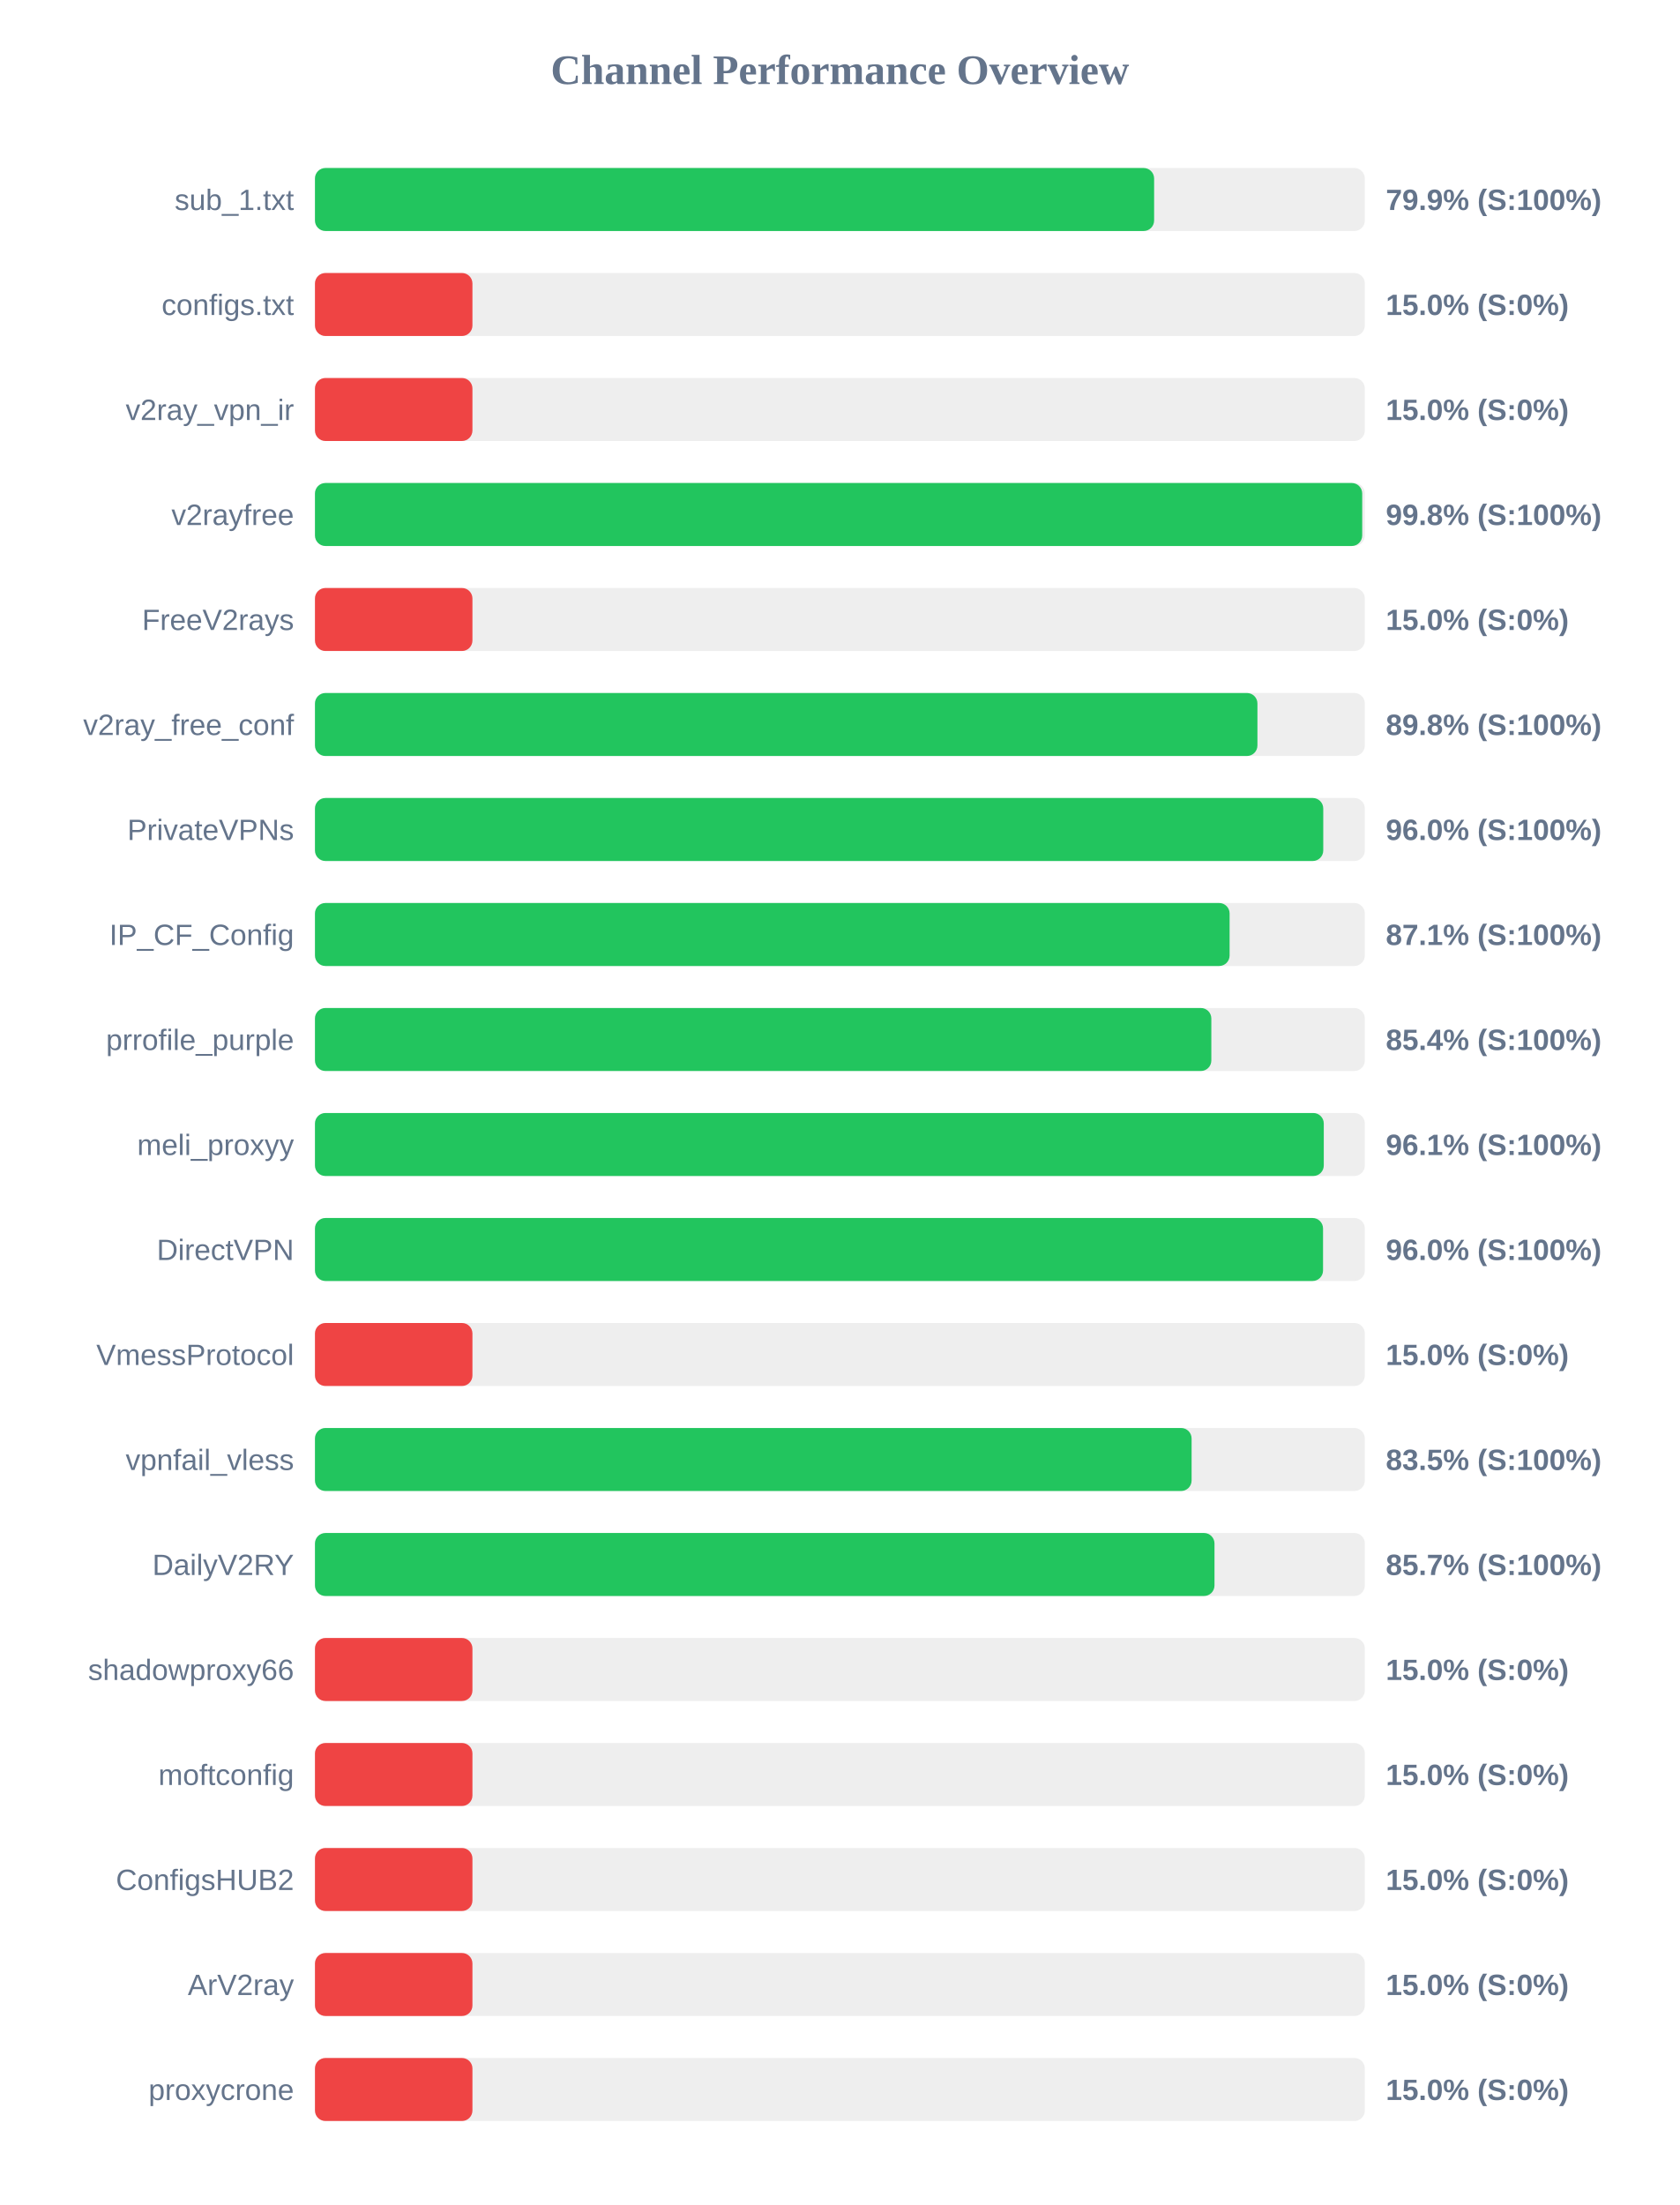
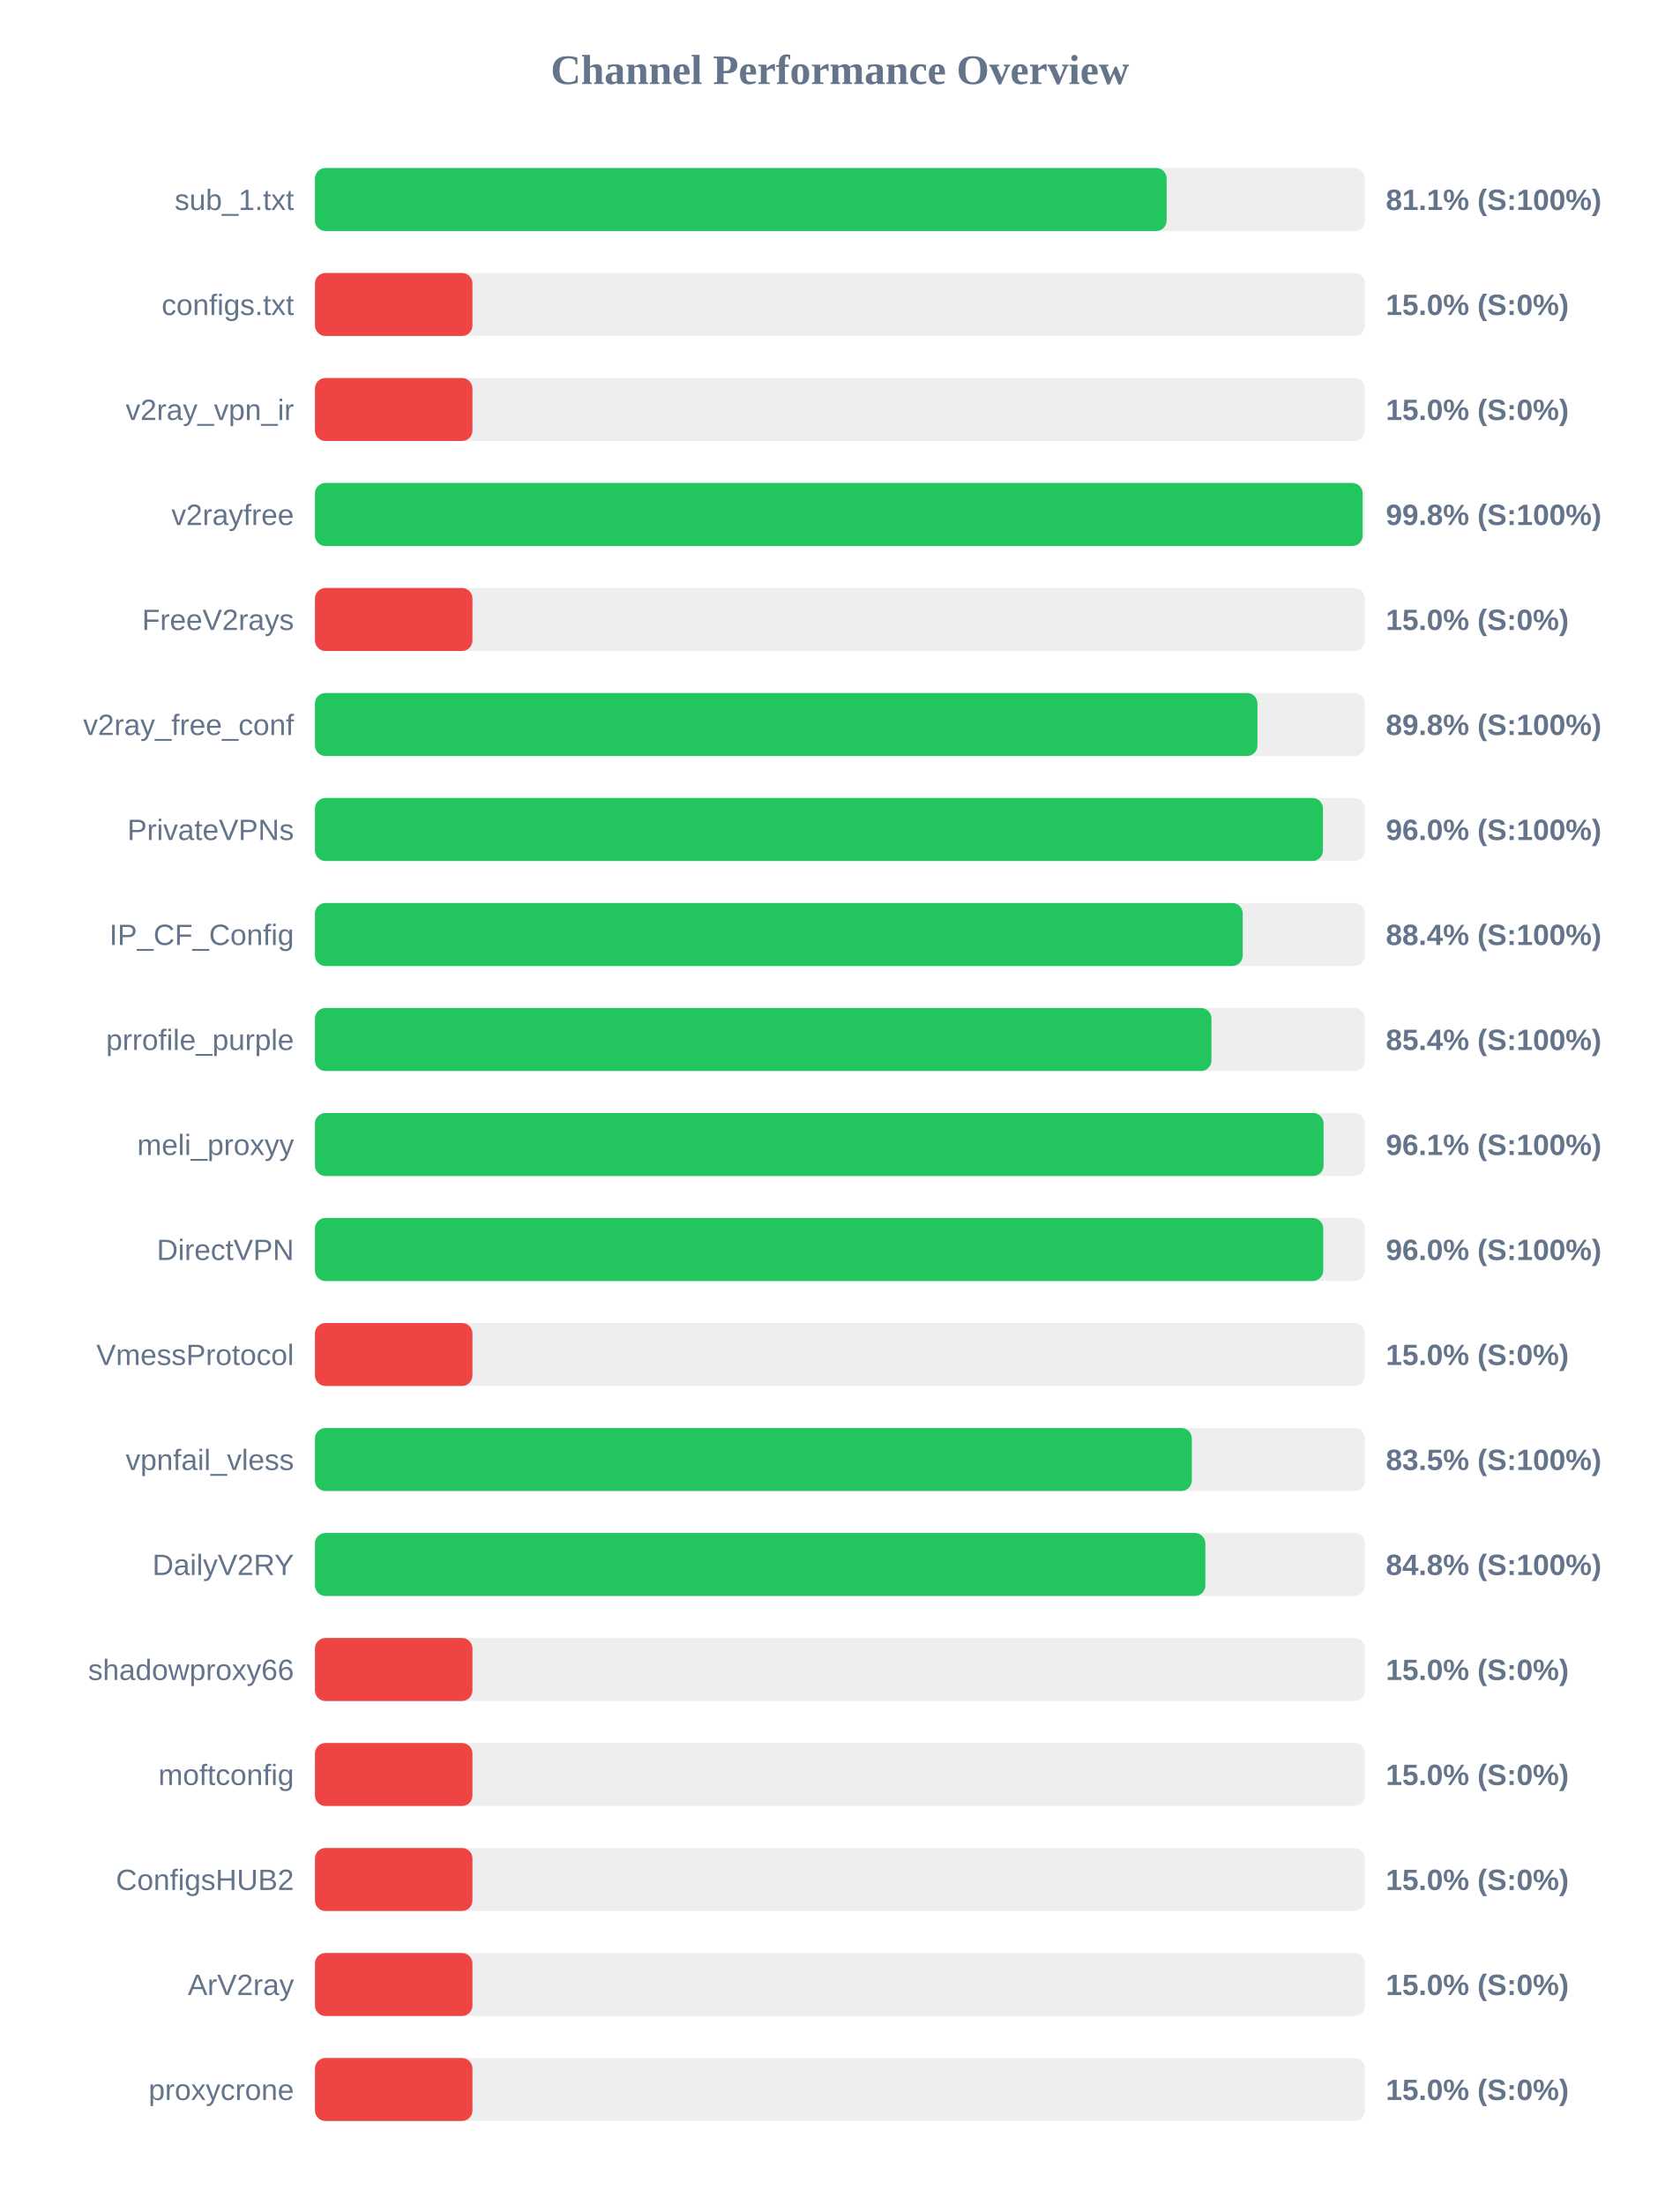
<svg xmlns="http://www.w3.org/2000/svg" width="800" height="1050" version="1.1">
  <style>
        .row { font: 14px Arial; fill: #64748b; }
        .score { font: bold 14px Arial; fill: #64748b; }
    </style>
  <text x="400" y="40" text-anchor="middle" font-size="20px" font-weight="bold" fill="#64748b">Channel Performance Overview</text>
  <rect x="150" y="80" width="500" height="30" fill="#eee" rx="5" />
-   <rect x="150" y="80" width="399.65" height="30" fill="#22c55e" rx="5" />
+   <rect x="150" y="80" width="405.6" height="30" fill="#22c55e" rx="5" />
  <text x="140" y="100" text-anchor="end" class="row">sub_1.txt</text>
-   <text x="660" y="100" text-anchor="start" class="score">79.9% (S:100%)</text>
+   <text x="660" y="100" text-anchor="start" class="score">81.1% (S:100%)</text>
  <rect x="150" y="130" width="500" height="30" fill="#eee" rx="5" />
  <rect x="150" y="130" width="75.0" height="30" fill="#ef4444" rx="5" />
  <text x="140" y="150" text-anchor="end" class="row">configs.txt</text>
  <text x="660" y="150" text-anchor="start" class="score">15.0% (S:0%)</text>
  <rect x="150" y="180" width="500" height="30" fill="#eee" rx="5" />
  <rect x="150" y="180" width="75.0" height="30" fill="#ef4444" rx="5" />
  <text x="140" y="200" text-anchor="end" class="row">v2ray_vpn_ir</text>
  <text x="660" y="200" text-anchor="start" class="score">15.0% (S:0%)</text>
  <rect x="150" y="230" width="500" height="30" fill="#eee" rx="5" />
-   <rect x="150" y="230" width="498.75" height="30" fill="#22c55e" rx="5" />
+   <rect x="150" y="230" width="498.95" height="30" fill="#22c55e" rx="5" />
  <text x="140" y="250" text-anchor="end" class="row">v2rayfree</text>
  <text x="660" y="250" text-anchor="start" class="score">99.8% (S:100%)</text>
  <rect x="150" y="280" width="500" height="30" fill="#eee" rx="5" />
  <rect x="150" y="280" width="75.0" height="30" fill="#ef4444" rx="5" />
  <text x="140" y="300" text-anchor="end" class="row">FreeV2rays</text>
  <text x="660" y="300" text-anchor="start" class="score">15.0% (S:0%)</text>
  <rect x="150" y="330" width="500" height="30" fill="#eee" rx="5" />
  <rect x="150" y="330" width="448.85" height="30" fill="#22c55e" rx="5" />
  <text x="140" y="350" text-anchor="end" class="row">v2ray_free_conf</text>
  <text x="660" y="350" text-anchor="start" class="score">89.8% (S:100%)</text>
  <rect x="150" y="380" width="500" height="30" fill="#eee" rx="5" />
-   <rect x="150" y="380" width="480.2" height="30" fill="#22c55e" rx="5" />
+   <rect x="150" y="380" width="480.05" height="30" fill="#22c55e" rx="5" />
  <text x="140" y="400" text-anchor="end" class="row">PrivateVPNs</text>
  <text x="660" y="400" text-anchor="start" class="score">96.0% (S:100%)</text>
  <rect x="150" y="430" width="500" height="30" fill="#eee" rx="5" />
-   <rect x="150" y="430" width="435.6" height="30" fill="#22c55e" rx="5" />
+   <rect x="150" y="430" width="441.85" height="30" fill="#22c55e" rx="5" />
  <text x="140" y="450" text-anchor="end" class="row">IP_CF_Config</text>
-   <text x="660" y="450" text-anchor="start" class="score">87.1% (S:100%)</text>
+   <text x="660" y="450" text-anchor="start" class="score">88.4% (S:100%)</text>
  <rect x="150" y="480" width="500" height="30" fill="#eee" rx="5" />
-   <rect x="150" y="480" width="426.9" height="30" fill="#22c55e" rx="5" />
+   <rect x="150" y="480" width="426.95" height="30" fill="#22c55e" rx="5" />
  <text x="140" y="500" text-anchor="end" class="row">prrofile_purple</text>
  <text x="660" y="500" text-anchor="start" class="score">85.4% (S:100%)</text>
  <rect x="150" y="530" width="500" height="30" fill="#eee" rx="5" />
-   <rect x="150" y="530" width="480.45" height="30" fill="#22c55e" rx="5" />
+   <rect x="150" y="530" width="480.35" height="30" fill="#22c55e" rx="5" />
  <text x="140" y="550" text-anchor="end" class="row">meli_proxyy</text>
  <text x="660" y="550" text-anchor="start" class="score">96.1% (S:100%)</text>
  <rect x="150" y="580" width="500" height="30" fill="#eee" rx="5" />
-   <rect x="150" y="580" width="480.1" height="30" fill="#22c55e" rx="5" />
+   <rect x="150" y="580" width="480.2" height="30" fill="#22c55e" rx="5" />
  <text x="140" y="600" text-anchor="end" class="row">DirectVPN</text>
  <text x="660" y="600" text-anchor="start" class="score">96.0% (S:100%)</text>
  <rect x="150" y="630" width="500" height="30" fill="#eee" rx="5" />
  <rect x="150" y="630" width="75.0" height="30" fill="#ef4444" rx="5" />
  <text x="140" y="650" text-anchor="end" class="row">VmessProtocol</text>
  <text x="660" y="650" text-anchor="start" class="score">15.0% (S:0%)</text>
  <rect x="150" y="680" width="500" height="30" fill="#eee" rx="5" />
-   <rect x="150" y="680" width="417.5" height="30" fill="#22c55e" rx="5" />
+   <rect x="150" y="680" width="417.6" height="30" fill="#22c55e" rx="5" />
  <text x="140" y="700" text-anchor="end" class="row">vpnfail_vless</text>
  <text x="660" y="700" text-anchor="start" class="score">83.5% (S:100%)</text>
  <rect x="150" y="730" width="500" height="30" fill="#eee" rx="5" />
-   <rect x="150" y="730" width="428.4" height="30" fill="#22c55e" rx="5" />
+   <rect x="150" y="730" width="424.05" height="30" fill="#22c55e" rx="5" />
  <text x="140" y="750" text-anchor="end" class="row">DailyV2RY</text>
-   <text x="660" y="750" text-anchor="start" class="score">85.7% (S:100%)</text>
+   <text x="660" y="750" text-anchor="start" class="score">84.8% (S:100%)</text>
  <rect x="150" y="780" width="500" height="30" fill="#eee" rx="5" />
  <rect x="150" y="780" width="75.0" height="30" fill="#ef4444" rx="5" />
  <text x="140" y="800" text-anchor="end" class="row">shadowproxy66</text>
  <text x="660" y="800" text-anchor="start" class="score">15.0% (S:0%)</text>
  <rect x="150" y="830" width="500" height="30" fill="#eee" rx="5" />
  <rect x="150" y="830" width="75.0" height="30" fill="#ef4444" rx="5" />
  <text x="140" y="850" text-anchor="end" class="row">moftconfig</text>
  <text x="660" y="850" text-anchor="start" class="score">15.0% (S:0%)</text>
  <rect x="150" y="880" width="500" height="30" fill="#eee" rx="5" />
  <rect x="150" y="880" width="75.0" height="30" fill="#ef4444" rx="5" />
  <text x="140" y="900" text-anchor="end" class="row">ConfigsHUB2</text>
  <text x="660" y="900" text-anchor="start" class="score">15.0% (S:0%)</text>
  <rect x="150" y="930" width="500" height="30" fill="#eee" rx="5" />
  <rect x="150" y="930" width="75.0" height="30" fill="#ef4444" rx="5" />
  <text x="140" y="950" text-anchor="end" class="row">ArV2ray</text>
  <text x="660" y="950" text-anchor="start" class="score">15.0% (S:0%)</text>
  <rect x="150" y="980" width="500" height="30" fill="#eee" rx="5" />
  <rect x="150" y="980" width="75.0" height="30" fill="#ef4444" rx="5" />
  <text x="140" y="1000" text-anchor="end" class="row">proxycrone</text>
  <text x="660" y="1000" text-anchor="start" class="score">15.0% (S:0%)</text>
</svg>
